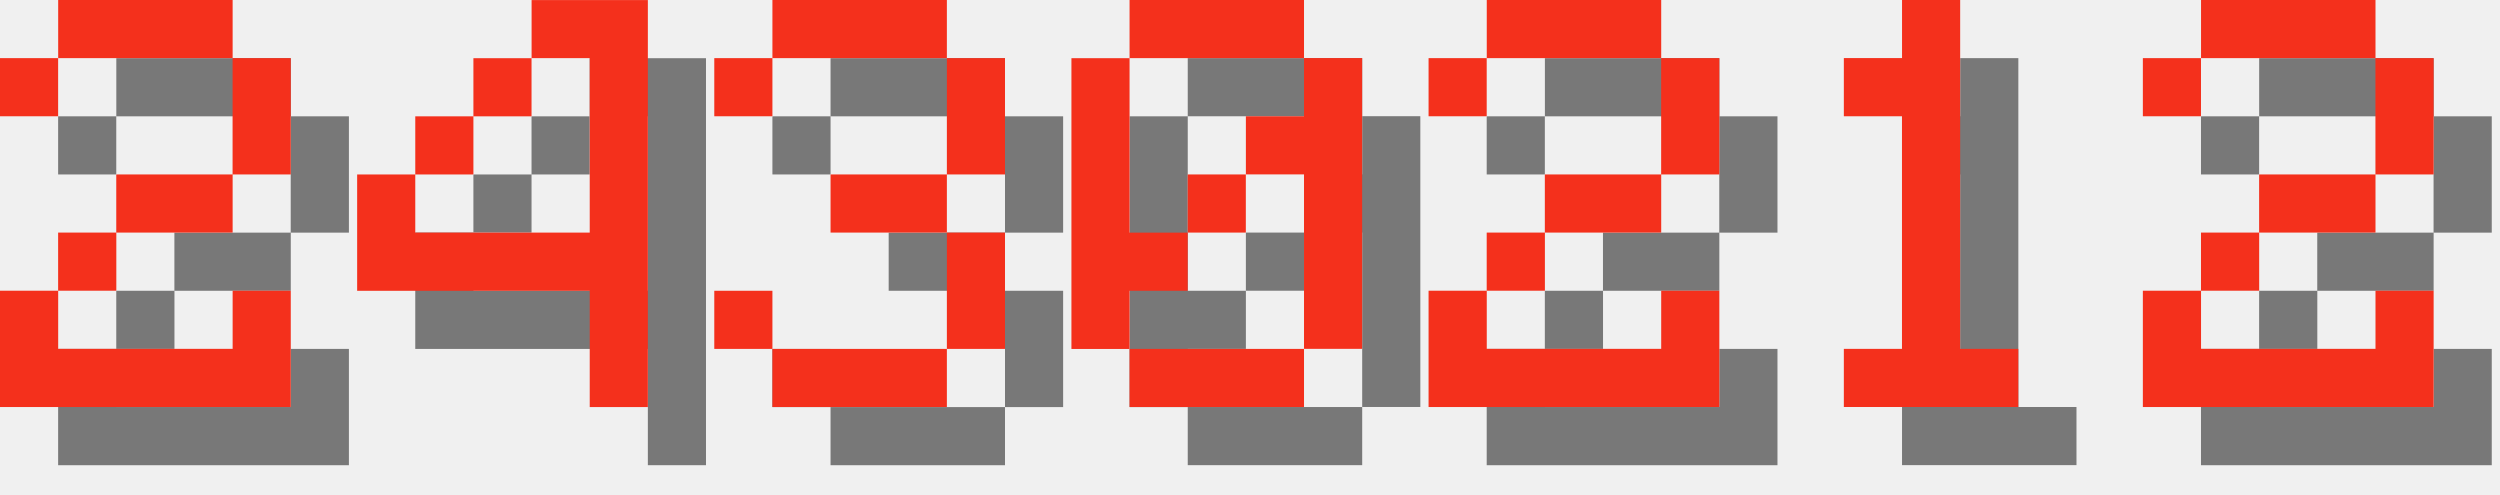
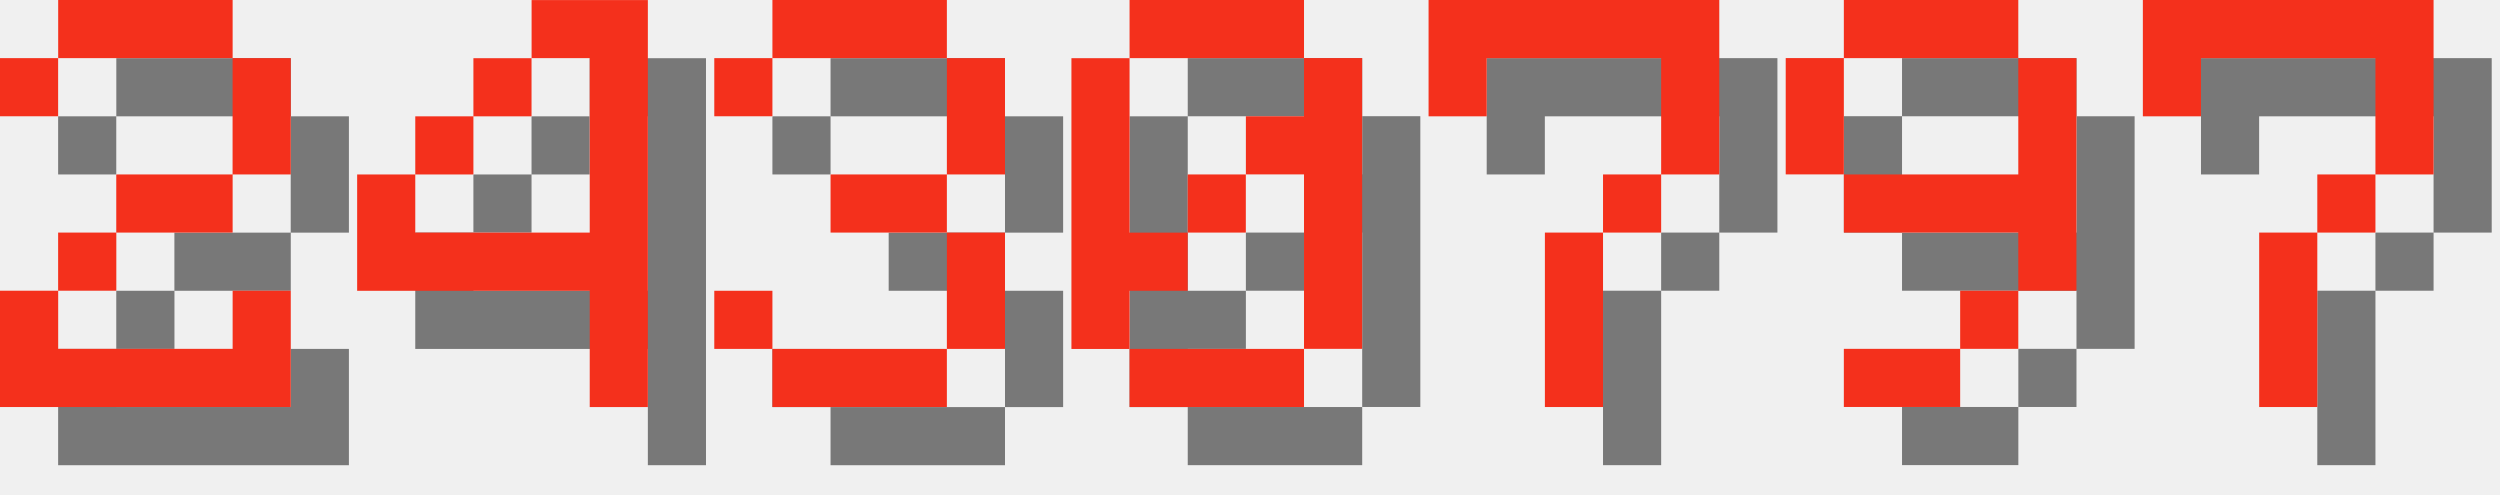
<svg xmlns="http://www.w3.org/2000/svg" version="1.1" width="182.0" height="36">
  <style>
        .text-foreground {
            fill: #F4301C;
        }
        .text-shadow {
            fill: #000000;
            fill-opacity: 0.5;
        }
    </style>
  <g class="digit" id="digit_2" transform="translate(0.0, 0), scale(4)">
    <path id="digit_2_shadow" class="text-shadow" d="m1.058 2.117v1.058h1.058v-1.058h3.175v2.117h-2.117v1.058h-1.058v1.058h-1.058v2.117h5.292v-2.117h-1.058v1.058h-3.175v-1.058h1.058v-1.058h2.117v-1.058h1.058v-2.117h-1.058v-1.058h-3.175v1.058h-1.058z" fill-opacity=".5" style="paint-order:stroke fill markers" />
    <path id="digit_2_fg" class="text-foreground" d="m0 1.058v1.058h1.058v-1.058h3.175v2.117h-2.117v1.058h-1.058v1.058h-1.058v2.117h5.292v-2.117h-1.058v1.058h-3.175v-1.058h1.058v-1.058h2.117v-1.058h1.058v-2.117h-1.058v-1.058h-3.175v1.058h-1.058z" fill="#fff" style="paint-order:stroke fill markers" />
  </g>
  <g class="digit" id="digit_4" transform="translate(26.0, 0), scale(4)">
    <path id="digit_4_shadow" class="text-shadow" d="m4.233 1.058v1.058h1.058v3.175h-3.175v-1.058h-1.058v2.117h4.233v2.117h1.058v-7.408h-2.117zm-2.117 3.175h1.058v-1.058h-1.058v1.058zm1.058-1.058h1.058v-1.058h-1.058v1.058z" fill-opacity=".5" style="paint-order:stroke fill markers" />
    <path id="digit_4_fg" class="text-foreground" d="m3.175 0v1.058h1.058v3.175h-3.175v-1.058h-1.058v2.117h4.233v2.117h1.058v-7.408h-2.117zm-2.117 3.175h1.058v-1.058h-1.058v1.058zm1.058-1.058h1.058v-1.058h-1.058v1.058z" fill="#fff" style="paint-order:stroke fill markers" />
  </g>
  <g class="digit" id="digit_3" transform="translate(52.0, 0), scale(4)">
    <path id="digit_3_shadow" class="text-shadow" d="m1.058 2.117v1.058h1.058v-1.058h3.175v2.117h-2.117v1.058h2.117v2.117h-3.175v-1.058h-1.058v1.058h1.058v1.058h3.175v-1.058h1.058v-2.117h-1.058v-1.058h1.058v-2.117h-1.058v-1.058h-3.175v1.058h-1.058z" fill-opacity=".5" style="paint-order:stroke fill markers" />
    <path id="digit_3_fg" class="text-foreground" d="m0 1.058v1.058h1.058v-1.058h3.175v2.117h-2.117v1.058h2.117v2.117h-3.175v-1.058h-1.058v1.058h1.058v1.058h3.175v-1.058h1.058v-2.117h-1.058v-1.058h1.058v-2.117h-1.058v-1.058h-3.175v1.058h-1.058z" fill="#fff" style="paint-order:stroke fill markers" />
  </g>
  <g class="digit" id="digit_0" transform="translate(78.0, 0), scale(4)">
    <path id="digit_0_shadow" class="text-shadow" d="m2.117 1.058v1.058h3.175v-1.058h-3.175zm3.175 1.058v1.058h-1.058v1.058h1.058v3.175h1.058v-5.292h-1.058zm0 5.292h-3.175v1.058h3.175v-1.058zm-3.175 0v-1.058h1.058v-1.058h-1.058v-3.175h-1.058v5.292h1.058zm1.058-2.117h1.058v-1.058h-1.058v1.058z" fill-opacity=".5" style="paint-order:stroke fill markers" />
    <path id="digit_0_fg" class="text-foreground" d="m1.058 0v1.058h3.175v-1.058h-3.175zm3.175 1.058v1.058h-1.058v1.058h1.058v3.175h1.058v-5.292h-1.058zm0 5.292h-3.175v1.058h3.175v-1.058zm-3.175 0v-1.058h1.058v-1.058h-1.058v-3.175h-1.058v5.292h1.058zm1.058-2.117h1.058v-1.058h-1.058v1.058z" fill="#fff" style="paint-order:stroke fill markers" />
  </g>
-   <g class="digit" id="digit_2" transform="translate(104.0, 0), scale(4)">
-     <path id="digit_2_shadow" class="text-shadow" d="m1.058 2.117v1.058h1.058v-1.058h3.175v2.117h-2.117v1.058h-1.058v1.058h-1.058v2.117h5.292v-2.117h-1.058v1.058h-3.175v-1.058h1.058v-1.058h2.117v-1.058h1.058v-2.117h-1.058v-1.058h-3.175v1.058h-1.058z" fill-opacity=".5" style="paint-order:stroke fill markers" />
-     <path id="digit_2_fg" class="text-foreground" d="m0 1.058v1.058h1.058v-1.058h3.175v2.117h-2.117v1.058h-1.058v1.058h-1.058v2.117h5.292v-2.117h-1.058v1.058h-3.175v-1.058h1.058v-1.058h2.117v-1.058h1.058v-2.117h-1.058v-1.058h-3.175v1.058h-1.058z" fill="#fff" style="paint-order:stroke fill markers" />
+   <g class="digit" id="digit_7" transform="translate(104.0, 0), scale(4)">
+     <path id="digit_7_shadow" class="text-shadow" d="m1.058 1.058 2e-6 2.117h1.058v-1.058h3.175v1.058l2e-7 1.058h-1.058v1.058h-1.058l4e-7 3.175 1.058 1e-7v-3.175h1.058v-1.058h1.058l5e-7 -1.058v-2.117z" fill-opacity=".5" style="paint-order:stroke fill markers" />
+     <path id="digit_7_fg" class="text-foreground" d="m0 0 2e-6 2.117h1.058v-1.058h3.175v1.058l2e-7 1.058h-1.058v1.058h-1.058l4e-7 3.175 1.058 1e-7v-3.175h1.058v-1.058h1.058l5e-7 -1.058v-2.117z" fill="#fff" style="paint-order:stroke fill markers" />
  </g>
-   <g class="digit" id="digit_1" transform="translate(130.0, 0), scale(4)">
-     <path id="digit_1_shadow" class="text-shadow" d="m2.117 2.117v1.058h1.058v4.233h-1.058v1.058h3.175v-1.058h-1.058v-6.35h-1.058v1.058h-1.058z" fill-opacity=".5" style="paint-order:stroke fill markers" />
-     <path id="digit_1_fg" class="text-foreground" d="m1.058 1.058v1.058h1.058v4.233h-1.058v1.058h3.175v-1.058h-1.058v-6.35h-1.058v1.058h-1.058z" fill="#fff" style="paint-order:stroke fill markers" />
+   <g class="digit" id="digit_9" transform="translate(130.0, 0), scale(4)">
+     <path id="digit_9_shadow" class="text-shadow" d="m2.117 1.058v1.058h3.175v-1.058h-3.175zm3.175 1.058v2.117h-3.175v1.058h3.175v1.058h1.058v-4.233h-1.058zm0 4.233h-1.058v1.058h1.058v-1.058zm-1.058 1.058h-2.117v1.058h2.117v-1.058zm-2.117-3.175v-2.117h-1.058v2.117h1.058z" fill-opacity=".5" style="paint-order:stroke fill markers" />
+     <path id="digit_9_fg" class="text-foreground" d="m1.058 0v1.058h3.175v-1.058h-3.175zm3.175 1.058v2.117h-3.175v1.058h3.175v1.058h1.058v-4.233h-1.058zm0 4.233h-1.058v1.058h1.058v-1.058zm-1.058 1.058h-2.117v1.058h2.117v-1.058zm-2.117-3.175v-2.117h-1.058v2.117h1.058z" fill="#fff" style="paint-order:stroke fill markers" />
  </g>
-   <g class="digit" id="digit_2" transform="translate(156.0, 0), scale(4)">
-     <path id="digit_2_shadow" class="text-shadow" d="m1.058 2.117v1.058h1.058v-1.058h3.175v2.117h-2.117v1.058h-1.058v1.058h-1.058v2.117h5.292v-2.117h-1.058v1.058h-3.175v-1.058h1.058v-1.058h2.117v-1.058h1.058v-2.117h-1.058v-1.058h-3.175v1.058h-1.058z" fill-opacity=".5" style="paint-order:stroke fill markers" />
-     <path id="digit_2_fg" class="text-foreground" d="m0 1.058v1.058h1.058v-1.058h3.175v2.117h-2.117v1.058h-1.058v1.058h-1.058v2.117h5.292v-2.117h-1.058v1.058h-3.175v-1.058h1.058v-1.058h2.117v-1.058h1.058v-2.117h-1.058v-1.058h-3.175v1.058h-1.058z" fill="#fff" style="paint-order:stroke fill markers" />
+   <g class="digit" id="digit_7" transform="translate(156.0, 0), scale(4)">
+     <path id="digit_7_shadow" class="text-shadow" d="m1.058 1.058 2e-6 2.117h1.058v-1.058h3.175v1.058l2e-7 1.058h-1.058v1.058h-1.058l4e-7 3.175 1.058 1e-7v-3.175h1.058v-1.058h1.058l5e-7 -1.058v-2.117z" fill-opacity=".5" style="paint-order:stroke fill markers" />
+     <path id="digit_7_fg" class="text-foreground" d="m0 0 2e-6 2.117h1.058v-1.058h3.175v1.058l2e-7 1.058h-1.058v1.058h-1.058l4e-7 3.175 1.058 1e-7v-3.175h1.058v-1.058h1.058l5e-7 -1.058v-2.117z" fill="#fff" style="paint-order:stroke fill markers" />
  </g>
</svg>
